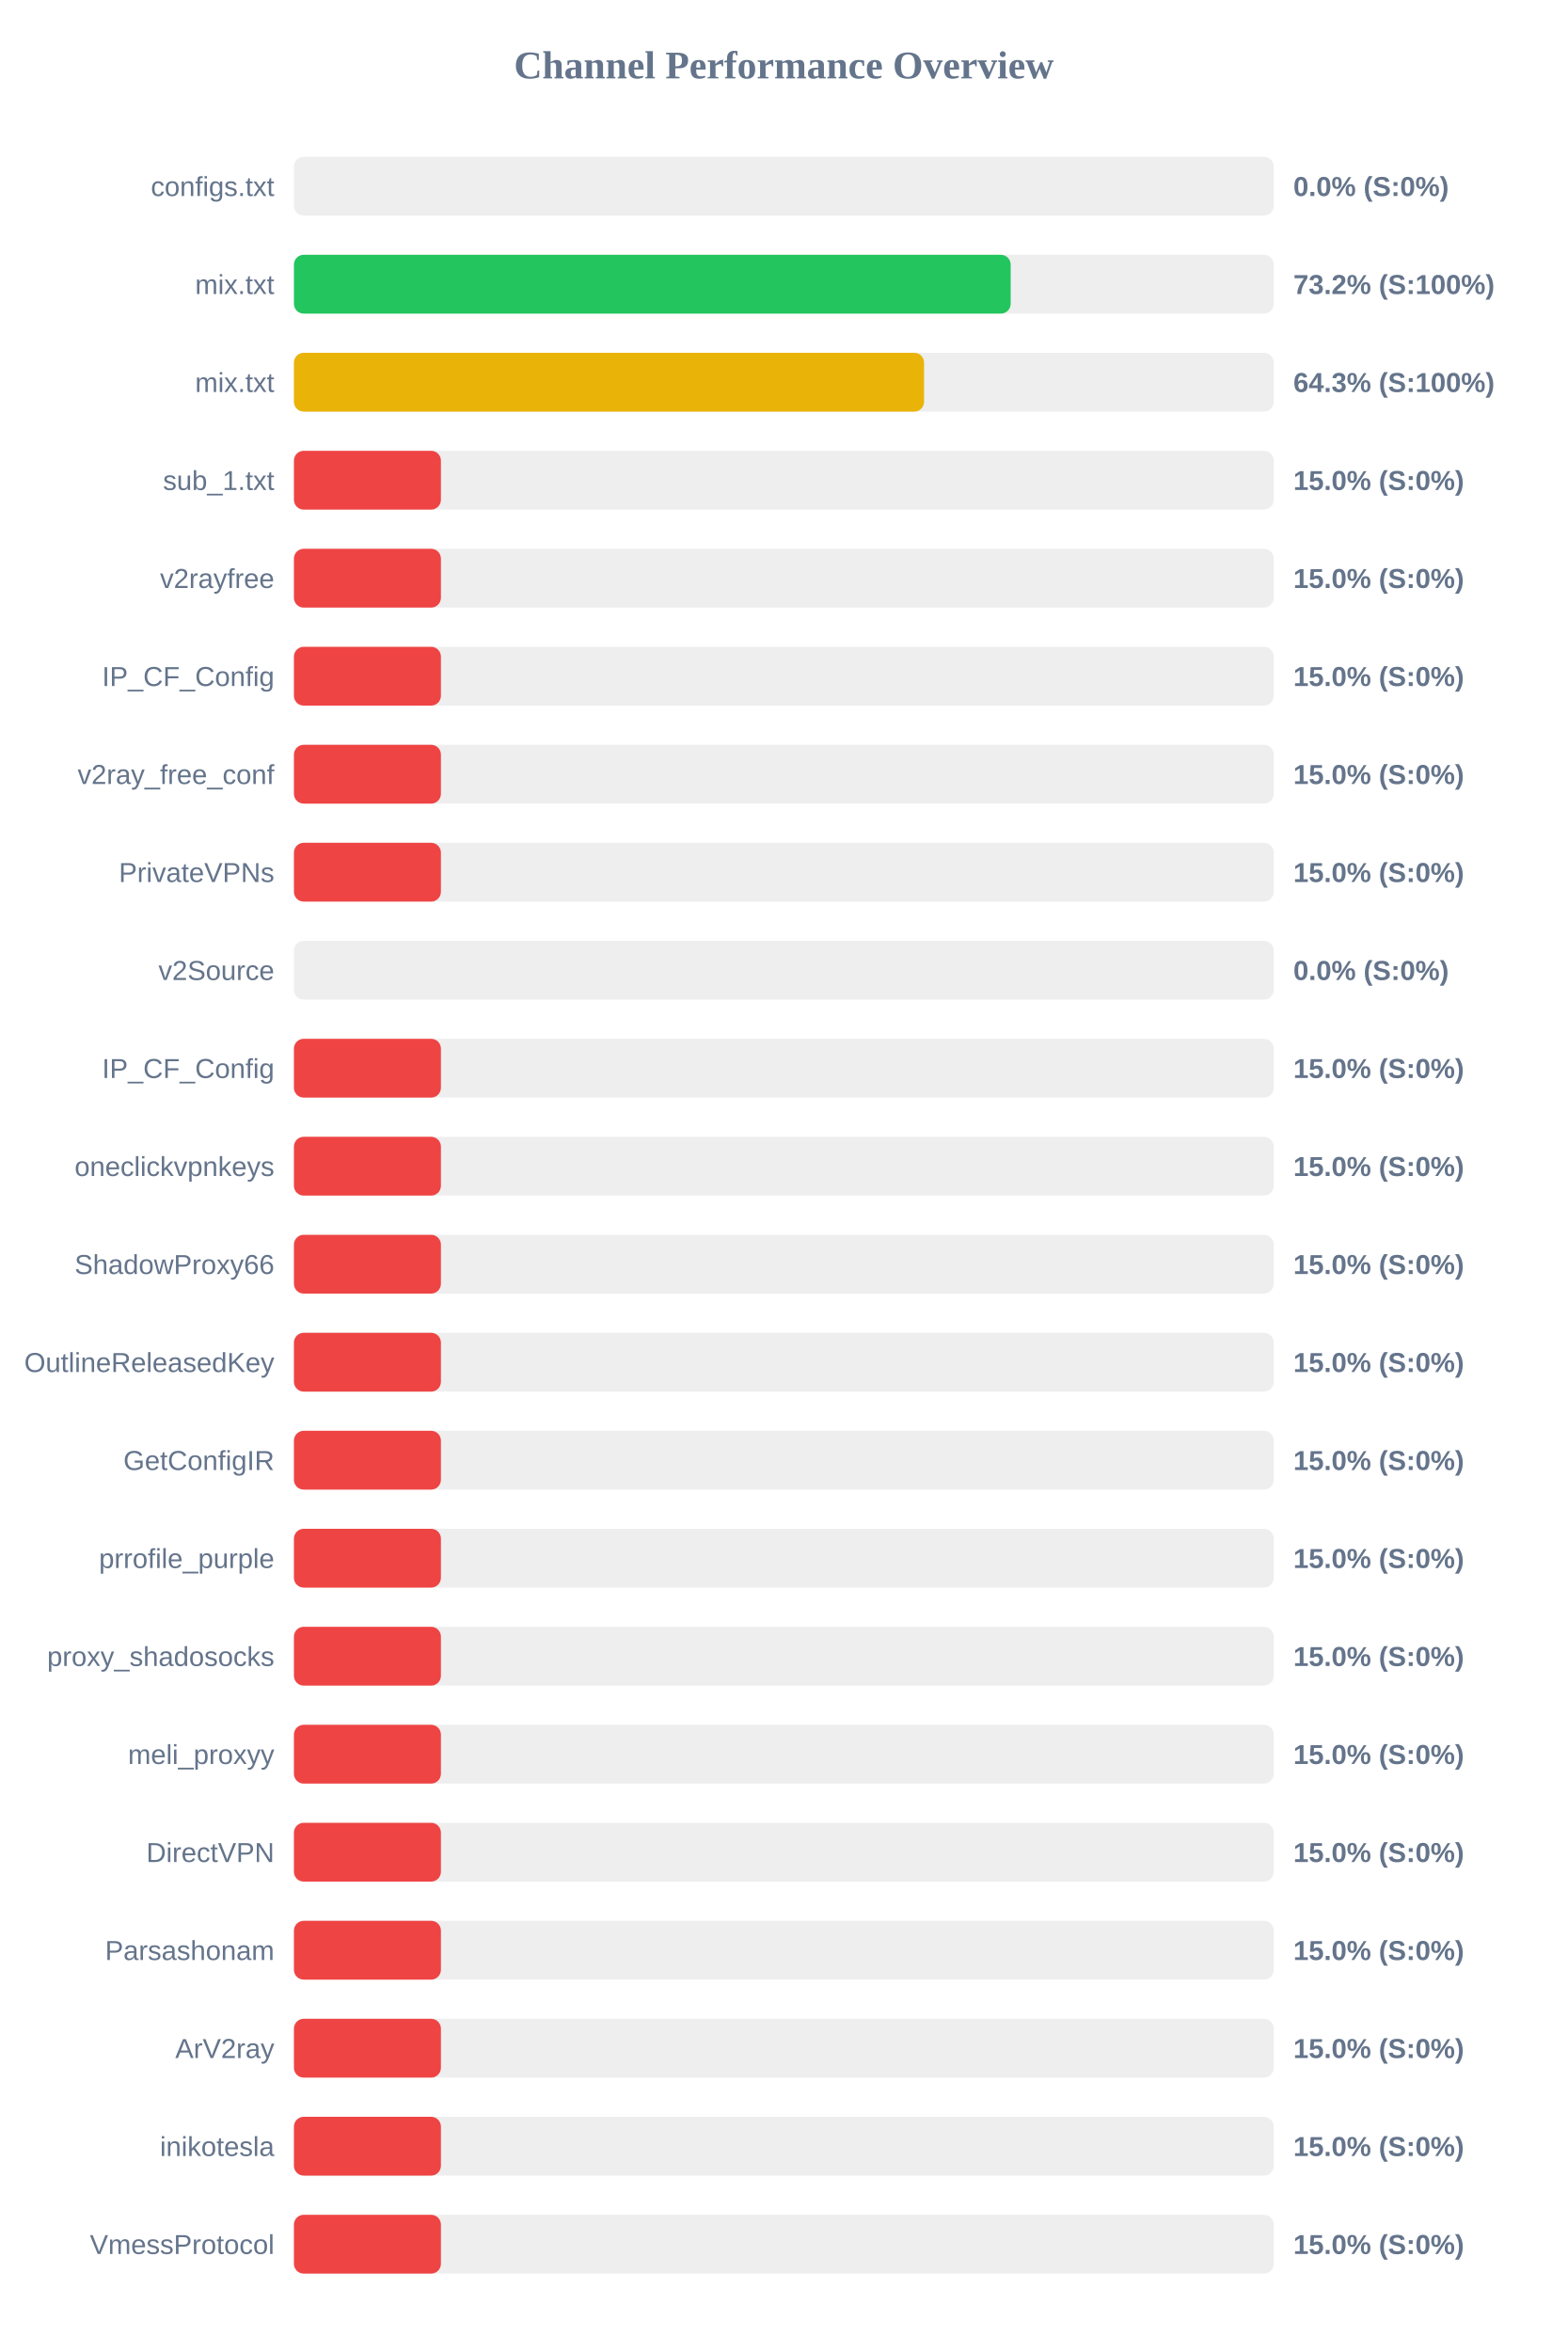
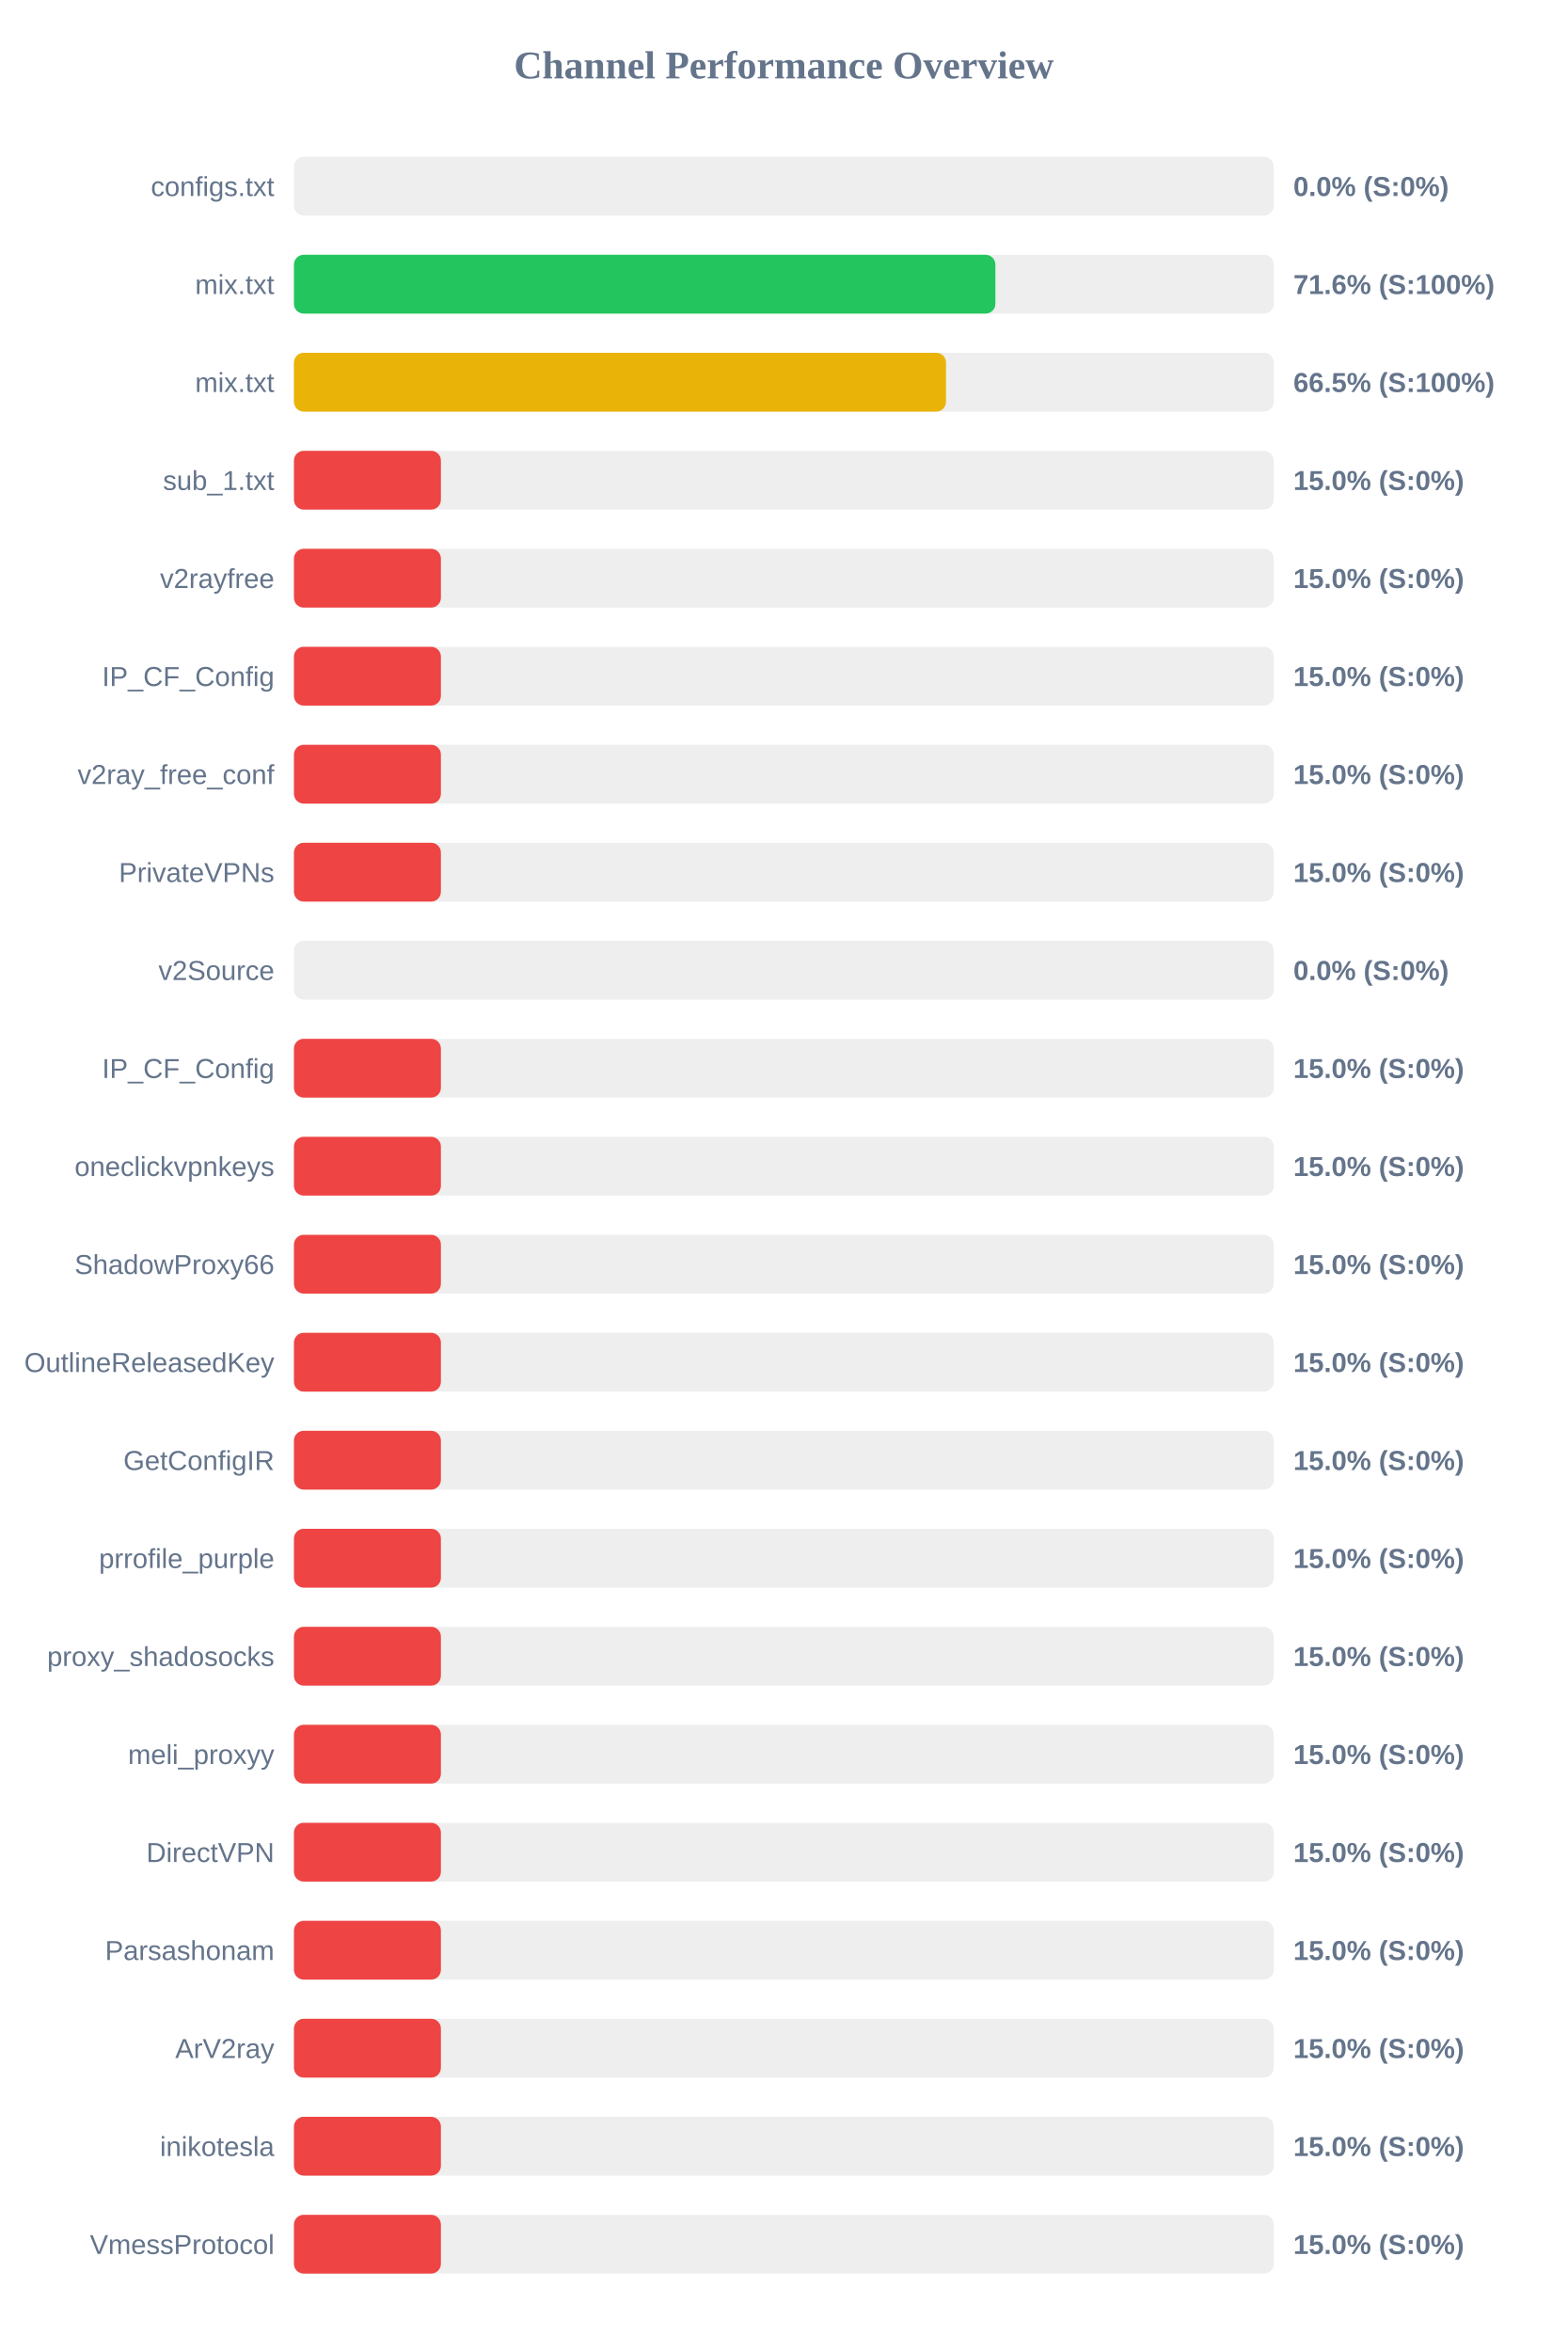
<svg xmlns="http://www.w3.org/2000/svg" width="800" height="1200" version="1.1">
  <style>
        .row { font: 14px Arial; fill: #64748b; }
        .score { font: bold 14px Arial; fill: #64748b; }
    </style>
  <text x="400" y="40" text-anchor="middle" font-size="20px" font-weight="bold" fill="#64748b">Channel Performance Overview</text>
  <rect x="150" y="80" width="500" height="30" fill="#eee" rx="5" />
  <rect x="150" y="80" width="0.0" height="30" fill="#ef4444" rx="5" />
  <text x="140" y="100" text-anchor="end" class="row">configs.txt</text>
  <text x="660" y="100" text-anchor="start" class="score">0.0% (S:0%)</text>
  <rect x="150" y="130" width="500" height="30" fill="#eee" rx="5" />
-   <rect x="150" y="130" width="365.75" height="30" fill="#22c55e" rx="5" />
+   <rect x="150" y="130" width="357.95" height="30" fill="#22c55e" rx="5" />
  <text x="140" y="150" text-anchor="end" class="row">mix.txt</text>
-   <text x="660" y="150" text-anchor="start" class="score">73.2% (S:100%)</text>
+   <text x="660" y="150" text-anchor="start" class="score">71.6% (S:100%)</text>
  <rect x="150" y="180" width="500" height="30" fill="#eee" rx="5" />
-   <rect x="150" y="180" width="321.55" height="30" fill="#eab308" rx="5" />
+   <rect x="150" y="180" width="332.75" height="30" fill="#eab308" rx="5" />
  <text x="140" y="200" text-anchor="end" class="row">mix.txt</text>
-   <text x="660" y="200" text-anchor="start" class="score">64.3% (S:100%)</text>
+   <text x="660" y="200" text-anchor="start" class="score">66.5% (S:100%)</text>
  <rect x="150" y="230" width="500" height="30" fill="#eee" rx="5" />
  <rect x="150" y="230" width="75.0" height="30" fill="#ef4444" rx="5" />
  <text x="140" y="250" text-anchor="end" class="row">sub_1.txt</text>
  <text x="660" y="250" text-anchor="start" class="score">15.0% (S:0%)</text>
  <rect x="150" y="280" width="500" height="30" fill="#eee" rx="5" />
  <rect x="150" y="280" width="75.0" height="30" fill="#ef4444" rx="5" />
  <text x="140" y="300" text-anchor="end" class="row">v2rayfree</text>
  <text x="660" y="300" text-anchor="start" class="score">15.0% (S:0%)</text>
  <rect x="150" y="330" width="500" height="30" fill="#eee" rx="5" />
  <rect x="150" y="330" width="75.0" height="30" fill="#ef4444" rx="5" />
  <text x="140" y="350" text-anchor="end" class="row">IP_CF_Config</text>
  <text x="660" y="350" text-anchor="start" class="score">15.0% (S:0%)</text>
  <rect x="150" y="380" width="500" height="30" fill="#eee" rx="5" />
  <rect x="150" y="380" width="75.0" height="30" fill="#ef4444" rx="5" />
  <text x="140" y="400" text-anchor="end" class="row">v2ray_free_conf</text>
  <text x="660" y="400" text-anchor="start" class="score">15.0% (S:0%)</text>
  <rect x="150" y="430" width="500" height="30" fill="#eee" rx="5" />
  <rect x="150" y="430" width="75.0" height="30" fill="#ef4444" rx="5" />
  <text x="140" y="450" text-anchor="end" class="row">PrivateVPNs</text>
  <text x="660" y="450" text-anchor="start" class="score">15.0% (S:0%)</text>
  <rect x="150" y="480" width="500" height="30" fill="#eee" rx="5" />
  <rect x="150" y="480" width="0.0" height="30" fill="#ef4444" rx="5" />
  <text x="140" y="500" text-anchor="end" class="row">v2Source</text>
  <text x="660" y="500" text-anchor="start" class="score">0.0% (S:0%)</text>
  <rect x="150" y="530" width="500" height="30" fill="#eee" rx="5" />
  <rect x="150" y="530" width="75.0" height="30" fill="#ef4444" rx="5" />
  <text x="140" y="550" text-anchor="end" class="row">IP_CF_Config</text>
  <text x="660" y="550" text-anchor="start" class="score">15.0% (S:0%)</text>
  <rect x="150" y="580" width="500" height="30" fill="#eee" rx="5" />
  <rect x="150" y="580" width="75.0" height="30" fill="#ef4444" rx="5" />
  <text x="140" y="600" text-anchor="end" class="row">oneclickvpnkeys</text>
  <text x="660" y="600" text-anchor="start" class="score">15.0% (S:0%)</text>
  <rect x="150" y="630" width="500" height="30" fill="#eee" rx="5" />
  <rect x="150" y="630" width="75.0" height="30" fill="#ef4444" rx="5" />
  <text x="140" y="650" text-anchor="end" class="row">ShadowProxy66</text>
  <text x="660" y="650" text-anchor="start" class="score">15.0% (S:0%)</text>
  <rect x="150" y="680" width="500" height="30" fill="#eee" rx="5" />
  <rect x="150" y="680" width="75.0" height="30" fill="#ef4444" rx="5" />
  <text x="140" y="700" text-anchor="end" class="row">OutlineReleasedKey</text>
  <text x="660" y="700" text-anchor="start" class="score">15.0% (S:0%)</text>
  <rect x="150" y="730" width="500" height="30" fill="#eee" rx="5" />
  <rect x="150" y="730" width="75.0" height="30" fill="#ef4444" rx="5" />
  <text x="140" y="750" text-anchor="end" class="row">GetConfigIR</text>
  <text x="660" y="750" text-anchor="start" class="score">15.0% (S:0%)</text>
  <rect x="150" y="780" width="500" height="30" fill="#eee" rx="5" />
  <rect x="150" y="780" width="75.0" height="30" fill="#ef4444" rx="5" />
  <text x="140" y="800" text-anchor="end" class="row">prrofile_purple</text>
  <text x="660" y="800" text-anchor="start" class="score">15.0% (S:0%)</text>
  <rect x="150" y="830" width="500" height="30" fill="#eee" rx="5" />
  <rect x="150" y="830" width="75.0" height="30" fill="#ef4444" rx="5" />
  <text x="140" y="850" text-anchor="end" class="row">proxy_shadosocks</text>
  <text x="660" y="850" text-anchor="start" class="score">15.0% (S:0%)</text>
  <rect x="150" y="880" width="500" height="30" fill="#eee" rx="5" />
  <rect x="150" y="880" width="75.0" height="30" fill="#ef4444" rx="5" />
  <text x="140" y="900" text-anchor="end" class="row">meli_proxyy</text>
  <text x="660" y="900" text-anchor="start" class="score">15.0% (S:0%)</text>
  <rect x="150" y="930" width="500" height="30" fill="#eee" rx="5" />
  <rect x="150" y="930" width="75.0" height="30" fill="#ef4444" rx="5" />
  <text x="140" y="950" text-anchor="end" class="row">DirectVPN</text>
  <text x="660" y="950" text-anchor="start" class="score">15.0% (S:0%)</text>
  <rect x="150" y="980" width="500" height="30" fill="#eee" rx="5" />
  <rect x="150" y="980" width="75.0" height="30" fill="#ef4444" rx="5" />
  <text x="140" y="1000" text-anchor="end" class="row">Parsashonam</text>
  <text x="660" y="1000" text-anchor="start" class="score">15.0% (S:0%)</text>
  <rect x="150" y="1030" width="500" height="30" fill="#eee" rx="5" />
  <rect x="150" y="1030" width="75.0" height="30" fill="#ef4444" rx="5" />
  <text x="140" y="1050" text-anchor="end" class="row">ArV2ray</text>
  <text x="660" y="1050" text-anchor="start" class="score">15.0% (S:0%)</text>
  <rect x="150" y="1080" width="500" height="30" fill="#eee" rx="5" />
  <rect x="150" y="1080" width="75.0" height="30" fill="#ef4444" rx="5" />
  <text x="140" y="1100" text-anchor="end" class="row">inikotesla</text>
  <text x="660" y="1100" text-anchor="start" class="score">15.0% (S:0%)</text>
  <rect x="150" y="1130" width="500" height="30" fill="#eee" rx="5" />
  <rect x="150" y="1130" width="75.0" height="30" fill="#ef4444" rx="5" />
  <text x="140" y="1150" text-anchor="end" class="row">VmessProtocol</text>
  <text x="660" y="1150" text-anchor="start" class="score">15.0% (S:0%)</text>
</svg>
